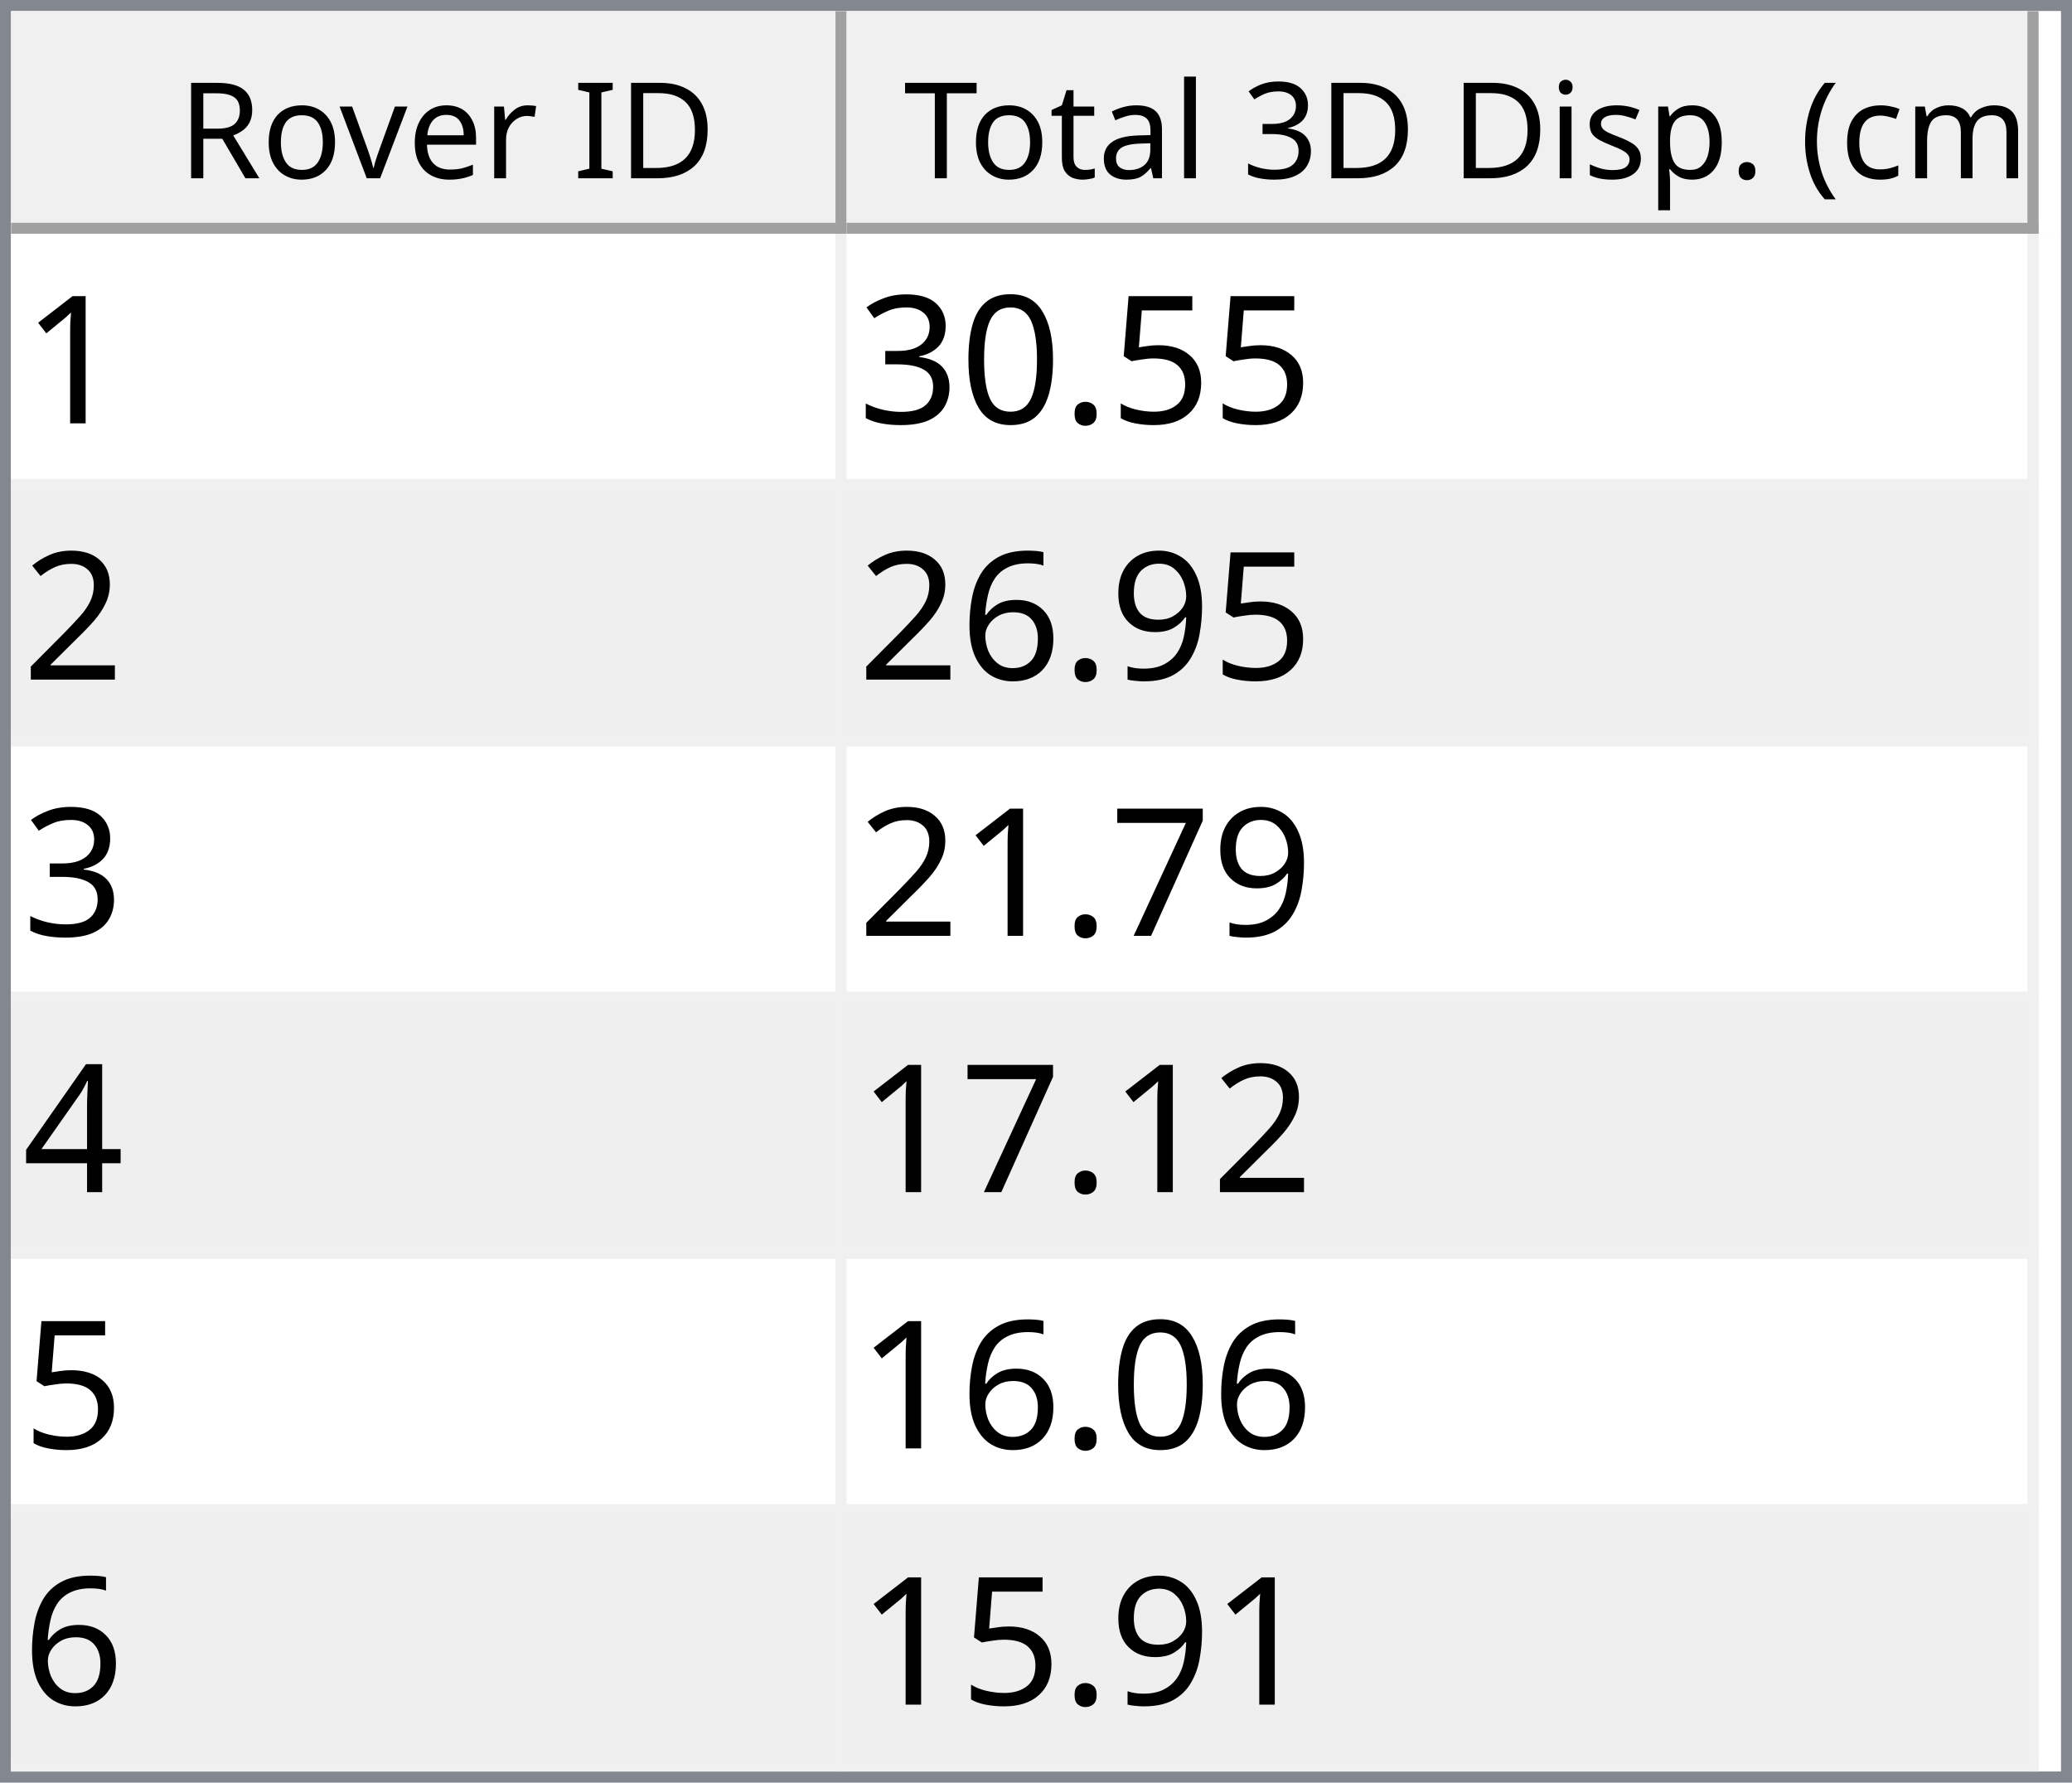
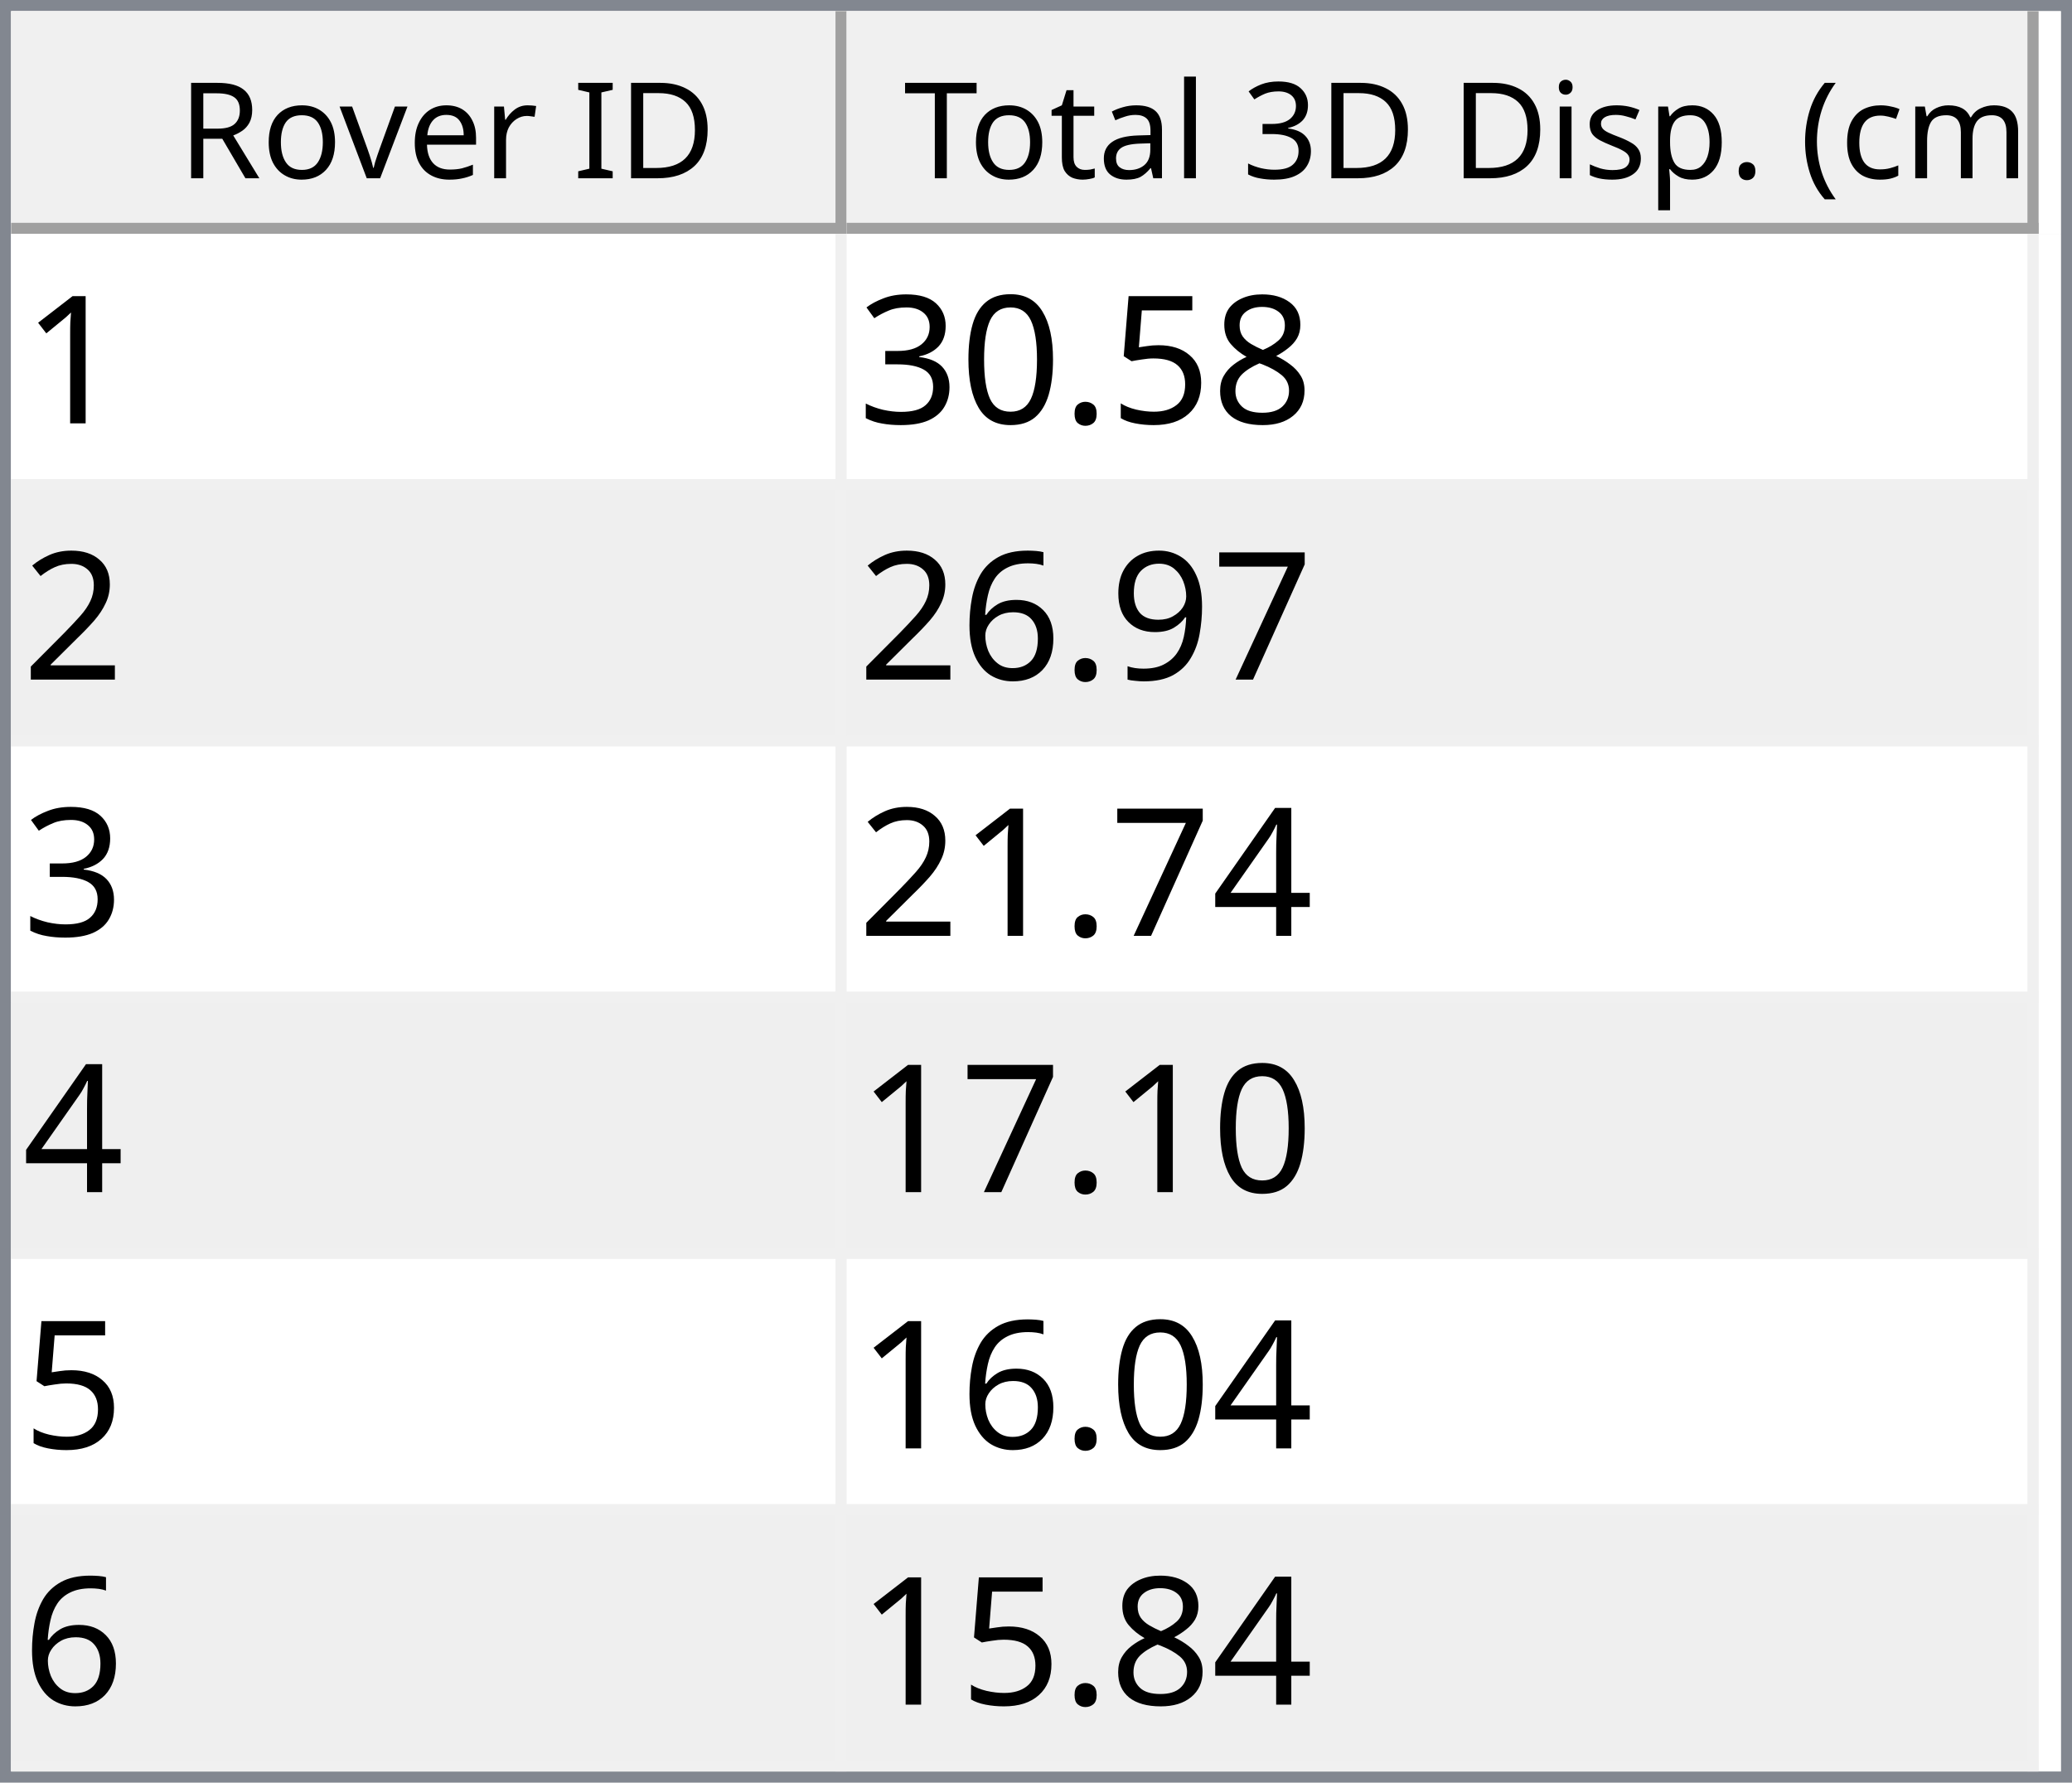
<svg xmlns="http://www.w3.org/2000/svg" style="fill-opacity:1; color-rendering:auto; color-interpolation:auto; text-rendering:auto; stroke:black; stroke-linecap:square; stroke-miterlimit:10; shape-rendering:auto; stroke-opacity:1; fill:black; stroke-dasharray:none; font-weight:normal; stroke-width:1; font-family:'Dialog'; font-style:normal; stroke-linejoin:miter; font-size:12px; stroke-dashoffset:0; image-rendering:auto;" width="186" height="160">
  <defs id="genericDefs" />
  <g>
    <defs id="defs1">
      <clipPath clipPathUnits="userSpaceOnUse" id="clipPath1">
        <path d="M0 0 L186 0 L186 160 L0 160 L0 0 Z" />
      </clipPath>
      <clipPath clipPathUnits="userSpaceOnUse" id="clipPath2">
        <path d="M0 0 L0 160 L186 160 L186 0 Z" />
      </clipPath>
      <clipPath clipPathUnits="userSpaceOnUse" id="clipPath3">
        <path d="M0 0 L0 20 L184 20 L184 0 Z" />
      </clipPath>
      <clipPath clipPathUnits="userSpaceOnUse" id="clipPath4">
        <path d="M0 0 L0 20 L75 20 L75 0 Z" />
      </clipPath>
      <clipPath clipPathUnits="userSpaceOnUse" id="clipPath5">
        <path d="M1 1 L1 19 L74 19 L74 1 Z" />
      </clipPath>
      <clipPath clipPathUnits="userSpaceOnUse" id="clipPath6">
        <path d="M0 0 L0 18 L73 18 L73 0 Z" />
      </clipPath>
      <clipPath clipPathUnits="userSpaceOnUse" id="clipPath7">
        <path d="M-0.5 -0.5 L-0.5 19.5 L74.5 19.5 L74.5 -0.5 Z" />
      </clipPath>
      <clipPath clipPathUnits="userSpaceOnUse" id="clipPath8">
        <path d="M0 0 L0 20 L107 20 L107 0 Z" />
      </clipPath>
      <clipPath clipPathUnits="userSpaceOnUse" id="clipPath9">
        <path d="M1 1 L1 19 L106 19 L106 1 Z" />
      </clipPath>
      <clipPath clipPathUnits="userSpaceOnUse" id="clipPath10">
        <path d="M0 0 L0 18 L105 18 L105 0 Z" />
      </clipPath>
      <clipPath clipPathUnits="userSpaceOnUse" id="clipPath11">
        <path d="M-0.5 -0.5 L-0.5 19.5 L106.5 19.5 L106.5 -0.5 Z" />
      </clipPath>
      <clipPath clipPathUnits="userSpaceOnUse" id="clipPath12">
        <path d="M0 0 L0 138 L184 138 L184 0 Z" />
      </clipPath>
      <clipPath clipPathUnits="userSpaceOnUse" id="clipPath13">
        <path d="M0 0 L0 138 L182 138 L182 0 Z" />
      </clipPath>
      <clipPath clipPathUnits="userSpaceOnUse" id="clipPath14">
        <path d="M-0.5 -0.5 L-0.5 137.5 L181.5 137.5 L181.5 -0.5 Z" />
      </clipPath>
      <clipPath clipPathUnits="userSpaceOnUse" id="clipPath15">
        <path d="M0 0 L0 22 L74 22 L74 0 Z" />
      </clipPath>
      <clipPath clipPathUnits="userSpaceOnUse" id="clipPath16">
        <path d="M0 0 L0 22 L106 22 L106 0 Z" />
      </clipPath>
      <font horiz-adv-x="64.551" id="font1">
        <font-face ascent="107.91" descent="25.098" units-per-em="100" style="font-style:normal; font-family:Segoe UI; font-weight:normal;" />
        <missing-glyph horiz-adv-x="64.551" d="M8.109 0 L8.109 68.266 L56.453 68.266 L56.453 0 L8.109 0 ZM15.328 7.234 L49.219 7.234 L49.219 61.031 L15.328 61.031 L15.328 7.234 Z" />
        <glyph unicode="D" horiz-adv-x="70.117" d="M9.188 0 L9.188 70.016 L28.516 70.016 Q65.531 70.016 65.531 35.891 Q65.531 19.672 55.25 9.836 Q44.969 0 27.734 0 L9.188 0 ZM17.391 62.594 L17.391 7.422 L27.828 7.422 Q41.609 7.422 49.273 14.797 Q56.938 22.172 56.938 35.688 Q56.938 62.594 28.328 62.594 L17.391 62.594 Z" />
        <glyph unicode="I" horiz-adv-x="26.611" d="M17.391 0 L9.188 0 L9.188 70.016 L17.391 70.016 L17.391 0 Z" />
        <glyph unicode=" " horiz-adv-x="27.393" d="" />
        <glyph unicode="r" horiz-adv-x="34.766" d="M34.188 41.891 Q32.078 43.5 28.125 43.5 Q23 43.5 19.555 38.672 Q16.109 33.844 16.109 25.484 L16.109 0 L8.109 0 L8.109 50 L16.109 50 L16.109 39.703 L16.312 39.703 Q18.016 44.969 21.531 47.922 Q25.047 50.875 29.391 50.875 Q32.516 50.875 34.188 50.203 L34.188 41.891 Z" />
        <glyph unicode="e" horiz-adv-x="52.295" d="M48.297 23 L12.984 23 Q13.188 14.656 17.484 10.109 Q21.781 5.562 29.297 5.562 Q37.75 5.562 44.828 11.141 L44.828 3.609 Q38.234 -1.172 27.391 -1.172 Q16.797 -1.172 10.742 5.641 Q4.688 12.453 4.688 24.812 Q4.688 36.469 11.305 43.82 Q17.922 51.172 27.734 51.172 Q37.547 51.172 42.922 44.828 Q48.297 38.484 48.297 27.203 L48.297 23 ZM40.094 29.781 Q40.047 36.719 36.75 40.578 Q33.453 44.438 27.594 44.438 Q21.922 44.438 17.969 40.383 Q14.016 36.328 13.094 29.781 L40.094 29.781 Z" />
        <glyph unicode="v" horiz-adv-x="47.9" d="M47.406 50 L27.484 0 L19.625 0 L0.688 50 L9.469 50 L22.172 13.672 Q23.578 9.672 23.922 6.688 L24.125 6.688 Q24.609 10.453 25.688 13.484 L38.969 50 L47.406 50 Z" />
        <glyph unicode="o" horiz-adv-x="58.594" d="M29 -1.172 Q17.922 -1.172 11.305 5.836 Q4.688 12.844 4.688 24.422 Q4.688 37.016 11.57 44.094 Q18.453 51.172 30.172 51.172 Q41.359 51.172 47.633 44.289 Q53.906 37.406 53.906 25.203 Q53.906 13.234 47.141 6.031 Q40.375 -1.172 29 -1.172 ZM29.594 44.438 Q21.875 44.438 17.383 39.188 Q12.891 33.938 12.891 24.703 Q12.891 15.828 17.43 10.695 Q21.969 5.562 29.594 5.562 Q37.359 5.562 41.531 10.594 Q45.703 15.625 45.703 24.906 Q45.703 34.281 41.531 39.359 Q37.359 44.438 29.594 44.438 Z" />
        <glyph unicode="R" horiz-adv-x="59.814" d="M59.375 0 L49.609 0 L37.891 19.625 Q36.281 22.359 34.766 24.289 Q33.25 26.219 31.664 27.438 Q30.078 28.656 28.25 29.219 Q26.422 29.781 24.125 29.781 L17.391 29.781 L17.391 0 L9.188 0 L9.188 70.016 L30.078 70.016 Q34.672 70.016 38.555 68.867 Q42.438 67.719 45.289 65.375 Q48.141 63.031 49.758 59.547 Q51.375 56.062 51.375 51.375 Q51.375 47.703 50.273 44.656 Q49.172 41.609 47.148 39.211 Q45.125 36.812 42.266 35.133 Q39.406 33.453 35.844 32.516 L35.844 32.328 Q37.594 31.547 38.891 30.547 Q40.188 29.547 41.359 28.18 Q42.531 26.812 43.68 25.078 Q44.828 23.344 46.234 21.047 L59.375 0 ZM17.391 62.594 L17.391 37.203 L28.516 37.203 Q31.594 37.203 34.203 38.133 Q36.812 39.062 38.719 40.797 Q40.625 42.531 41.703 45.047 Q42.781 47.562 42.781 50.688 Q42.781 56.297 39.141 59.445 Q35.5 62.594 28.609 62.594 L17.391 62.594 Z" />
        <glyph unicode=")" horiz-adv-x="30.176" d="M8.297 -15.922 L1.172 -15.922 Q16.406 2.344 16.406 26.812 Q16.406 51.469 1.078 70.016 L8.297 70.016 Q23.531 52.156 23.531 26.703 Q23.531 1.375 8.297 -15.922 Z" />
        <glyph unicode="m" horiz-adv-x="86.133" d="M79.109 0 L71.094 0 L71.094 28.719 Q71.094 37.016 68.531 40.727 Q65.969 44.438 59.906 44.438 Q54.781 44.438 51.195 39.75 Q47.609 35.062 47.609 28.516 L47.609 0 L39.594 0 L39.594 29.688 Q39.594 44.438 28.219 44.438 Q22.953 44.438 19.531 40.016 Q16.109 35.594 16.109 28.516 L16.109 0 L8.109 0 L8.109 50 L16.109 50 L16.109 42.094 L16.312 42.094 Q21.625 51.172 31.844 51.172 Q36.969 51.172 40.773 48.312 Q44.578 45.453 46 40.828 Q51.562 51.172 62.594 51.172 Q79.109 51.172 79.109 30.812 L79.109 0 Z" />
        <glyph unicode="c" horiz-adv-x="46.191" d="M42.188 2.297 Q36.422 -1.172 28.516 -1.172 Q17.828 -1.172 11.258 5.789 Q4.688 12.75 4.688 23.828 Q4.688 36.188 11.766 43.68 Q18.844 51.172 30.672 51.172 Q37.25 51.172 42.281 48.734 L42.281 40.531 Q36.719 44.438 30.375 44.438 Q22.703 44.438 17.797 38.945 Q12.891 33.453 12.891 24.516 Q12.891 15.719 17.508 10.641 Q22.125 5.562 29.891 5.562 Q36.422 5.562 42.188 9.906 L42.188 2.297 Z" />
        <glyph unicode="(" horiz-adv-x="30.176" d="M29.109 -15.922 L21.969 -15.922 Q6.844 1.375 6.844 26.703 Q6.844 52.156 21.969 70.016 L29.203 70.016 Q13.875 51.469 13.875 26.812 Q13.875 2.344 29.109 -15.922 Z" />
        <glyph unicode="." horiz-adv-x="21.68" d="M10.891 -1.078 Q8.641 -1.078 7.055 0.539 Q5.469 2.156 5.469 4.391 Q5.469 6.641 7.055 8.273 Q8.641 9.906 10.891 9.906 Q13.188 9.906 14.797 8.273 Q16.406 6.641 16.406 4.391 Q16.406 2.156 14.797 0.539 Q13.188 -1.078 10.891 -1.078 Z" />
        <glyph unicode="p" horiz-adv-x="58.789" d="M16.312 7.234 L16.109 7.234 L16.109 -23 L8.109 -23 L8.109 50 L16.109 50 L16.109 41.219 L16.312 41.219 Q22.219 51.172 33.594 51.172 Q43.266 51.172 48.688 44.461 Q54.109 37.75 54.109 26.469 Q54.109 13.922 48 6.375 Q41.891 -1.172 31.297 -1.172 Q21.578 -1.172 16.312 7.234 ZM16.109 27.391 L16.109 20.406 Q16.109 14.203 20.141 9.883 Q24.172 5.562 30.375 5.562 Q37.641 5.562 41.773 11.133 Q45.906 16.703 45.906 26.609 Q45.906 34.969 42.047 39.703 Q38.188 44.438 31.594 44.438 Q24.609 44.438 20.359 39.578 Q16.109 34.719 16.109 27.391 Z" />
        <glyph unicode="s" horiz-adv-x="42.432" d="M5.078 1.812 L5.078 10.406 Q11.625 5.562 19.484 5.562 Q30.031 5.562 30.031 12.594 Q30.031 14.594 29.125 15.992 Q28.219 17.391 26.68 18.461 Q25.141 19.531 23.07 20.383 Q21 21.234 18.609 22.172 Q15.281 23.484 12.766 24.828 Q10.25 26.172 8.57 27.859 Q6.891 29.547 6.031 31.695 Q5.172 33.844 5.172 36.719 Q5.172 40.234 6.789 42.945 Q8.406 45.656 11.086 47.484 Q13.766 49.312 17.211 50.242 Q20.656 51.172 24.312 51.172 Q30.812 51.172 35.938 48.922 L35.938 40.828 Q30.422 44.438 23.25 44.438 Q21 44.438 19.195 43.922 Q17.391 43.406 16.094 42.477 Q14.797 41.547 14.086 40.258 Q13.375 38.969 13.375 37.406 Q13.375 35.453 14.086 34.133 Q14.797 32.812 16.164 31.789 Q17.531 30.766 19.484 29.938 Q21.438 29.109 23.922 28.125 Q27.25 26.859 29.883 25.516 Q32.516 24.172 34.375 22.484 Q36.234 20.797 37.234 18.602 Q38.234 16.406 38.234 13.375 Q38.234 9.672 36.602 6.938 Q34.969 4.203 32.234 2.398 Q29.5 0.594 25.93 -0.289 Q22.359 -1.172 18.453 -1.172 Q10.75 -1.172 5.078 1.812 Z" />
        <glyph unicode="i" horiz-adv-x="24.219" d="M12.203 62.703 Q10.062 62.703 8.547 64.164 Q7.031 65.625 7.031 67.875 Q7.031 70.125 8.547 71.609 Q10.062 73.094 12.203 73.094 Q14.406 73.094 15.945 71.609 Q17.484 70.125 17.484 67.875 Q17.484 65.719 15.945 64.211 Q14.406 62.703 12.203 62.703 ZM16.109 0 L8.109 0 L8.109 50 L16.109 50 L16.109 0 Z" />
        <glyph unicode="3" horiz-adv-x="53.906" d="M46.531 19.828 Q46.531 15.094 44.75 11.211 Q42.969 7.328 39.719 4.57 Q36.469 1.812 31.93 0.297 Q27.391 -1.219 21.922 -1.219 Q11.922 -1.219 6 2.594 L6 11.188 Q13.094 5.609 22.219 5.609 Q25.875 5.609 28.828 6.539 Q31.781 7.469 33.906 9.227 Q36.031 10.984 37.18 13.477 Q38.328 15.969 38.328 19.094 Q38.328 32.812 18.797 32.812 L12.984 32.812 L12.984 39.594 L18.5 39.594 Q35.797 39.594 35.797 52.484 Q35.797 64.406 22.609 64.406 Q15.188 64.406 8.688 59.422 L8.688 67.188 Q15.375 71.188 24.609 71.188 Q29 71.188 32.57 69.969 Q36.141 68.75 38.68 66.555 Q41.219 64.359 42.609 61.281 Q44 58.203 44 54.5 Q44 40.672 30.031 36.719 L30.031 36.531 Q33.594 36.141 36.625 34.797 Q39.656 33.453 41.852 31.305 Q44.047 29.156 45.289 26.25 Q46.531 23.344 46.531 19.828 Z" />
        <glyph unicode="l" horiz-adv-x="24.219" d="M16.109 0 L8.109 0 L8.109 74.031 L16.109 74.031 L16.109 0 Z" />
        <glyph unicode="a" horiz-adv-x="50.879" d="M43.891 0 L35.891 0 L35.891 7.812 L35.688 7.812 Q30.469 -1.172 20.312 -1.172 Q12.844 -1.172 8.617 2.781 Q4.391 6.734 4.391 13.281 Q4.391 27.297 20.906 29.594 L35.891 31.688 Q35.891 44.438 25.594 44.438 Q16.547 44.438 9.281 38.281 L9.281 46.484 Q16.656 51.172 26.266 51.172 Q43.891 51.172 43.891 32.516 L43.891 0 ZM35.891 25.297 L23.828 23.641 Q18.266 22.859 15.43 20.875 Q12.594 18.891 12.594 13.875 Q12.594 10.203 15.211 7.883 Q17.828 5.562 22.172 5.562 Q28.125 5.562 32.008 9.742 Q35.891 13.922 35.891 20.312 L35.891 25.297 Z" />
        <glyph unicode="t" horiz-adv-x="33.887" d="M31.297 0.484 Q28.469 -1.078 23.828 -1.078 Q10.688 -1.078 10.688 13.578 L10.688 43.172 L2.094 43.172 L2.094 50 L10.688 50 L10.688 62.203 L18.703 64.797 L18.703 50 L31.297 50 L31.297 43.172 L18.703 43.172 L18.703 14.984 Q18.703 9.969 20.414 7.82 Q22.125 5.672 26.078 5.672 Q29.109 5.672 31.297 7.328 L31.297 0.484 Z" />
        <glyph unicode="T" horiz-adv-x="52.393" d="M50.594 62.594 L30.375 62.594 L30.375 0 L22.172 0 L22.172 62.594 L2 62.594 L2 70.016 L50.594 70.016 L50.594 62.594 Z" />
      </font>
      <font horiz-adv-x="75.0" id="font2">
        <font-face ascent="100.537" descent="21.973" units-per-em="100" style="font-style:normal; font-family:sans-serif; font-weight:normal;" />
        <missing-glyph horiz-adv-x="75.0" d="M12.5 0 L12.5 62.5 L62.5 62.5 L62.5 0 L12.5 0 ZM14.062 1.562 L60.938 1.562 L60.938 60.938 L14.062 60.938 L14.062 1.562 Z" />
        <glyph unicode="1" horiz-adv-x="55.615" d="M37.25 0 L28.469 0 L28.469 56 Q25.297 52.984 20.141 49.953 Q14.984 46.922 10.891 45.406 L10.891 53.906 Q18.266 57.375 23.781 62.305 Q29.297 67.234 31.594 71.875 L37.25 71.875 L37.25 0 Z" />
+         <glyph unicode="8" horiz-adv-x="55.615" d="M17.672 38.812 Q12.203 40.828 9.57 44.539 Q6.938 48.25 6.938 53.422 Q6.938 61.234 12.555 66.555 Q18.172 71.875 27.484 71.875 Q36.859 71.875 42.578 66.43 Q48.297 60.984 48.297 53.172 Q48.297 48.188 45.68 44.508 Q43.062 40.828 37.75 38.812 Q44.344 36.672 47.781 31.883 Q51.219 27.094 51.219 20.453 Q51.219 11.281 44.727 5.031 Q38.234 -1.219 27.641 -1.219 Q17.047 -1.219 10.547 5.055 Q4.047 11.328 4.047 20.703 Q4.047 27.688 7.594 32.398 Q11.141 37.109 17.672 38.812 ZM15.922 53.719 Q15.922 48.641 19.195 45.414 Q22.469 42.188 27.688 42.188 Q32.766 42.188 36.016 45.383 Q39.266 48.578 39.266 53.219 Q39.266 58.062 35.914 61.359 Q32.562 64.656 27.594 64.656 Q22.562 64.656 19.242 61.43 Q15.922 58.203 15.922 53.719 ZM13.094 20.656 Q13.094 16.891 14.875 13.375 Q16.656 9.859 20.172 7.93 Q23.688 6 27.734 6 Q34.031 6 38.133 10.055 Q42.234 14.109 42.234 20.359 Q42.234 26.703 38.016 30.859 Q33.797 35.016 27.438 35.016 Q21.234 35.016 17.164 30.914 Q13.094 26.812 13.094 20.656 Z" />
        <glyph unicode="5" horiz-adv-x="55.615" d="M4.156 18.75 L13.375 19.531 Q14.406 12.797 18.141 9.398 Q21.875 6 27.156 6 Q33.5 6 37.891 10.789 Q42.281 15.578 42.281 23.484 Q42.281 31 38.062 35.352 Q33.844 39.703 27 39.703 Q22.75 39.703 19.336 37.773 Q15.922 35.844 13.969 32.766 L5.719 33.844 L12.641 70.609 L48.25 70.609 L48.25 62.203 L19.672 62.203 L15.828 42.969 Q22.266 47.469 29.344 47.469 Q38.719 47.469 45.164 40.969 Q51.609 34.469 51.609 24.266 Q51.609 14.547 45.953 7.469 Q39.062 -1.219 27.156 -1.219 Q17.391 -1.219 11.211 4.25 Q5.031 9.719 4.156 18.75 Z" />
        <glyph unicode="." horiz-adv-x="27.783" d="M9.078 0 L9.078 10.016 L19.094 10.016 L19.094 0 L9.078 0 Z" />
        <glyph unicode="0" horiz-adv-x="55.615" d="M4.156 35.297 Q4.156 48 6.766 55.742 Q9.375 63.484 14.523 67.68 Q19.672 71.875 27.484 71.875 Q33.25 71.875 37.594 69.555 Q41.938 67.234 44.773 62.867 Q47.609 58.5 49.219 52.227 Q50.828 45.953 50.828 35.297 Q50.828 22.703 48.242 14.969 Q45.656 7.234 40.508 3.008 Q35.359 -1.219 27.484 -1.219 Q17.141 -1.219 11.234 6.203 Q4.156 15.141 4.156 35.297 ZM13.188 35.297 Q13.188 17.672 17.312 11.836 Q21.438 6 27.484 6 Q33.547 6 37.672 11.859 Q41.797 17.719 41.797 35.297 Q41.797 52.984 37.672 58.789 Q33.547 64.594 27.391 64.594 Q21.344 64.594 17.719 59.469 Q13.188 52.938 13.188 35.297 Z" />
        <glyph unicode="3" horiz-adv-x="55.615" d="M4.203 18.891 L12.984 20.062 Q14.5 12.594 18.141 9.297 Q21.781 6 27 6 Q33.203 6 37.477 10.297 Q41.75 14.594 41.75 20.953 Q41.75 27 37.797 30.93 Q33.844 34.859 27.734 34.859 Q25.25 34.859 21.531 33.891 L22.516 41.609 Q23.391 41.5 23.922 41.5 Q29.547 41.5 34.039 44.43 Q38.531 47.359 38.531 53.469 Q38.531 58.297 35.258 61.477 Q31.984 64.656 26.812 64.656 Q21.688 64.656 18.266 61.43 Q14.844 58.203 13.875 51.766 L5.078 53.328 Q6.688 62.156 12.398 67.016 Q18.109 71.875 26.609 71.875 Q32.469 71.875 37.398 69.359 Q42.328 66.844 44.945 62.5 Q47.562 58.156 47.562 53.266 Q47.562 48.641 45.07 44.828 Q42.578 41.016 37.703 38.766 Q44.047 37.312 47.562 32.695 Q51.078 28.078 51.078 21.141 Q51.078 11.766 44.242 5.25 Q37.406 -1.266 26.953 -1.266 Q17.531 -1.266 11.305 4.352 Q5.078 9.969 4.203 18.891 Z" />
        <glyph unicode="2" horiz-adv-x="55.615" d="M50.344 8.453 L50.344 0 L3.031 0 Q2.938 3.172 4.047 6.109 Q5.859 10.938 9.836 15.625 Q13.812 20.312 21.344 26.469 Q33.016 36.031 37.117 41.625 Q41.219 47.219 41.219 52.203 Q41.219 57.422 37.477 61.008 Q33.734 64.594 27.734 64.594 Q21.391 64.594 17.578 60.789 Q13.766 56.984 13.719 50.25 L4.688 51.172 Q5.609 61.281 11.664 66.578 Q17.719 71.875 27.938 71.875 Q38.234 71.875 44.242 66.164 Q50.25 60.453 50.25 52 Q50.25 47.703 48.492 43.555 Q46.734 39.406 42.656 34.812 Q38.578 30.219 29.109 22.219 Q21.188 15.578 18.945 13.211 Q16.703 10.844 15.234 8.453 L50.344 8.453 Z" />
+         <glyph unicode="7" horiz-adv-x="55.615" d="M4.734 62.203 L4.734 70.656 L51.078 70.656 L51.078 63.812 Q44.234 56.547 37.523 44.484 Q30.812 32.422 27.156 19.672 Q24.516 10.688 23.781 0 L14.75 0 Q14.891 8.453 18.062 20.414 Q21.234 32.375 27.172 43.484 Q33.109 54.594 39.797 62.203 L4.734 62.203 Z" />
        <glyph unicode="9" horiz-adv-x="55.615" d="M5.469 16.547 L13.922 17.328 Q14.984 11.375 18.016 8.688 Q21.047 6 25.781 6 Q29.828 6 32.883 7.859 Q35.938 9.719 37.891 12.82 Q39.844 15.922 41.164 21.195 Q42.484 26.469 42.484 31.938 Q42.484 32.516 42.438 33.688 Q39.797 29.5 35.234 26.883 Q30.672 24.266 25.344 24.266 Q16.453 24.266 10.305 30.711 Q4.156 37.156 4.156 47.703 Q4.156 58.594 10.578 65.234 Q17 71.875 26.656 71.875 Q33.641 71.875 39.43 68.117 Q45.219 64.359 48.219 57.398 Q51.219 50.438 51.219 37.25 Q51.219 23.531 48.242 15.406 Q45.266 7.281 39.383 3.031 Q33.5 -1.219 25.594 -1.219 Q17.188 -1.219 11.867 3.445 Q6.547 8.109 5.469 16.547 ZM41.453 48.141 Q41.453 55.719 37.43 60.156 Q33.406 64.594 27.734 64.594 Q21.875 64.594 17.531 59.812 Q13.188 55.031 13.188 47.406 Q13.188 40.578 17.312 36.305 Q21.438 32.031 27.484 32.031 Q33.594 32.031 37.523 36.305 Q41.453 40.578 41.453 48.141 Z" />
        <glyph unicode="6" horiz-adv-x="55.615" d="M49.75 54.047 L41.016 53.375 Q39.844 58.547 37.703 60.891 Q34.125 64.656 28.906 64.656 Q24.703 64.656 21.531 62.312 Q17.391 59.281 14.992 53.469 Q12.594 47.656 12.5 36.922 Q15.672 41.75 20.266 44.094 Q24.859 46.438 29.891 46.438 Q38.672 46.438 44.852 39.969 Q51.031 33.5 51.031 23.25 Q51.031 16.5 48.125 10.719 Q45.219 4.938 40.141 1.859 Q35.062 -1.219 28.609 -1.219 Q17.625 -1.219 10.695 6.859 Q3.766 14.938 3.766 33.5 Q3.766 54.25 11.422 63.672 Q18.109 71.875 29.438 71.875 Q37.891 71.875 43.289 67.141 Q48.688 62.406 49.75 54.047 ZM13.875 23.188 Q13.875 18.656 15.797 14.508 Q17.719 10.359 21.188 8.18 Q24.656 6 28.469 6 Q34.031 6 38.039 10.492 Q42.047 14.984 42.047 22.703 Q42.047 30.125 38.086 34.398 Q34.125 38.672 28.125 38.672 Q22.172 38.672 18.023 34.398 Q13.875 30.125 13.875 23.188 Z" />
-         <glyph unicode="7" horiz-adv-x="55.615" d="M4.734 62.203 L4.734 70.656 L51.078 70.656 L51.078 63.812 Q44.234 56.547 37.523 44.484 Q30.812 32.422 27.156 19.672 Q24.516 10.688 23.781 0 L14.75 0 Q14.891 8.453 18.062 20.414 Q21.234 32.375 27.172 43.484 Q33.109 54.594 39.797 62.203 L4.734 62.203 Z" />
        <glyph unicode="4" horiz-adv-x="55.615" d="M32.328 0 L32.328 17.141 L1.266 17.141 L1.266 25.203 L33.938 71.578 L41.109 71.578 L41.109 25.203 L50.781 25.203 L50.781 17.141 L41.109 17.141 L41.109 0 L32.328 0 ZM32.328 25.203 L32.328 57.469 L9.906 25.203 L32.328 25.203 Z" />
      </font>
    </defs>
    <g style="fill:white; stroke:white;">
      <rect x="0" y="0" width="186" style="clip-path:url(#clipPath1); stroke:none;" height="160" />
    </g>
    <g style="fill:white; text-rendering:optimizeSpeed; color-rendering:optimizeSpeed; image-rendering:optimizeSpeed; shape-rendering:crispEdges; stroke:white; color-interpolation:sRGB;">
      <rect x="0" width="186" height="160" y="0" style="stroke:none;" />
      <path style="stroke:none;" d="M0 160 L186 160 L186 0 L0 0 Z" />
    </g>
    <g style="fill:rgb(240,240,240); font-family:'Segoe UI'; stroke:rgb(240,240,240);">
      <rect x="0" y="0" width="186" style="clip-path:url(#clipPath2); stroke:none;" height="160" />
    </g>
    <g style="fill:rgb(130,135,144); font-family:'Segoe UI'; stroke:rgb(130,135,144);">
      <path d="M0 0 L186 0 L186 160 L0 160 L0 0 ZM1 1 L185 1 L185 159 L1 159 L1 1 Z" style="fill-rule:evenodd; clip-path:url(#clipPath2); stroke:none;" />
    </g>
    <g style="fill:white; font-family:'Segoe UI'; stroke:white;" transform="translate(1,1)">
      <rect x="0" y="0" width="184" style="clip-path:url(#clipPath3); stroke:none;" height="20" />
    </g>
    <g style="fill:rgb(240,240,240); font-family:'Segoe UI'; stroke:rgb(240,240,240);" transform="translate(1,1)">
      <rect x="0" y="0" width="75" style="clip-path:url(#clipPath4); stroke:none;" height="20" />
    </g>
    <g style="font-family:'Segoe UI';" transform="translate(2,2)">
      <text x="14" xml:space="preserve" y="14" style="clip-path:url(#clipPath6); stroke:none;">Rover ID</text>
    </g>
    <g style="fill:rgb(160,160,160); font-family:'Segoe UI'; stroke:rgb(160,160,160); stroke-linejoin:bevel;" transform="translate(1.5,1.5)">
      <line x1="74" x2="74" y1="0" style="fill:none; clip-path:url(#clipPath7);" y2="19" />
    </g>
    <g style="fill:rgb(160,160,160); font-family:'Segoe UI'; stroke:rgb(160,160,160); stroke-linejoin:bevel;" transform="matrix(1,0,0,1,1,1) translate(0.5,0.5)">
      <line x1="0" x2="74" y1="19" style="fill:none; clip-path:url(#clipPath7);" y2="19" />
    </g>
    <g style="fill:rgb(240,240,240); font-family:'Segoe UI'; stroke:rgb(240,240,240);" transform="translate(76,1)">
      <rect x="0" y="0" width="107" style="clip-path:url(#clipPath8); stroke:none;" height="20" />
    </g>
    <g style="font-family:'Segoe UI';" transform="translate(77,2)">
      <text x="1" xml:space="preserve" y="14" style="clip-path:url(#clipPath10); stroke:none;"> Total 3D Disp. (cm)</text>
    </g>
    <g style="fill:rgb(160,160,160); font-family:'Segoe UI'; stroke:rgb(160,160,160); stroke-linejoin:bevel;" transform="translate(76.5,1.5)">
      <line x1="106" x2="106" y1="0" style="fill:none; clip-path:url(#clipPath11);" y2="19" />
    </g>
    <g style="fill:rgb(160,160,160); font-family:'Segoe UI'; stroke:rgb(160,160,160); stroke-linejoin:bevel;" transform="matrix(1,0,0,1,76,1) translate(0.5,0.5)">
      <line x1="0" x2="106" y1="19" style="fill:none; clip-path:url(#clipPath11);" y2="19" />
    </g>
    <g style="fill:white; font-family:'Segoe UI'; stroke:white;" transform="translate(1,21)">
      <rect x="0" y="0" width="184" style="clip-path:url(#clipPath12); stroke:none;" height="138" />
    </g>
    <g style="fill:rgb(240,240,240); font-size:16px; font-family:sans-serif; stroke:rgb(240,240,240);" transform="translate(1,21)">
      <rect x="0" y="0" width="182" style="clip-path:url(#clipPath13); stroke:none;" height="138" />
      <line transform="translate(0.5,0.5)" x1="0" x2="181" y1="22" style="clip-path:url(#clipPath14); fill:none; stroke-linejoin:bevel;" y2="22" />
    </g>
    <g transform="matrix(1,0,0,1,1,21) translate(0.5,0.5)" style="fill:rgb(240,240,240); font-size:16px; font-family:sans-serif; stroke:rgb(240,240,240); stroke-linejoin:bevel;">
      <line x1="0" x2="181" y1="45" style="fill:none; clip-path:url(#clipPath14);" y2="45" />
    </g>
    <g transform="matrix(1,0,0,1,1,21) translate(0.5,0.5)" style="fill:rgb(240,240,240); font-size:16px; font-family:sans-serif; stroke:rgb(240,240,240); stroke-linejoin:bevel;">
      <line x1="0" x2="181" y1="68" style="fill:none; clip-path:url(#clipPath14);" y2="68" />
    </g>
    <g transform="matrix(1,0,0,1,1,21) translate(0.5,0.5)" style="fill:rgb(240,240,240); font-size:16px; font-family:sans-serif; stroke:rgb(240,240,240); stroke-linejoin:bevel;">
      <line x1="0" x2="181" y1="91" style="fill:none; clip-path:url(#clipPath14);" y2="91" />
    </g>
    <g transform="matrix(1,0,0,1,1,21) translate(0.5,0.5)" style="fill:rgb(240,240,240); font-size:16px; font-family:sans-serif; stroke:rgb(240,240,240); stroke-linejoin:bevel;">
      <line x1="0" x2="181" y1="114" style="fill:none; clip-path:url(#clipPath14);" y2="114" />
    </g>
    <g transform="matrix(1,0,0,1,1,21) translate(0.5,0.5)" style="fill:rgb(240,240,240); font-size:16px; font-family:sans-serif; stroke:rgb(240,240,240); stroke-linejoin:bevel;">
      <line x1="0" x2="181" y1="137" style="fill:none; clip-path:url(#clipPath14);" y2="137" />
    </g>
    <g transform="matrix(1,0,0,1,1,21) translate(0.5,0.5)" style="fill:rgb(240,240,240); font-size:16px; font-family:sans-serif; stroke:rgb(240,240,240); stroke-linejoin:bevel;">
      <line x1="74" x2="74" y1="0" style="fill:none; clip-path:url(#clipPath14);" y2="137" />
    </g>
    <g transform="matrix(1,0,0,1,1,21) translate(0.5,0.5)" style="fill:rgb(240,240,240); font-size:16px; font-family:sans-serif; stroke:rgb(240,240,240); stroke-linejoin:bevel;">
      <line x1="181" x2="181" y1="0" style="fill:none; clip-path:url(#clipPath14);" y2="137" />
    </g>
    <g style="fill:white; font-size:16px; font-family:sans-serif; stroke:white;" transform="matrix(1,0,0,1,1,21)">
      <rect x="0" y="0" width="74" style="clip-path:url(#clipPath15); stroke:none;" height="22" />
      <text x="1" y="17" style="fill:black; clip-path:url(#clipPath15); stroke:none;" xml:space="preserve">1</text>
    </g>
    <g style="fill:white; font-size:16px; font-family:sans-serif; stroke:white;" transform="matrix(1,0,0,1,1,21) translate(75,0)">
      <rect x="0" y="0" width="106" style="clip-path:url(#clipPath16); stroke:none;" height="22" />
-       <text x="1" y="17" style="fill:black; clip-path:url(#clipPath16); stroke:none;" xml:space="preserve">30.55</text>
+       <text x="1" y="17" style="fill:black; clip-path:url(#clipPath16); stroke:none;" xml:space="preserve">30.58</text>
    </g>
    <g style="fill:rgb(239,239,239); font-size:16px; font-family:sans-serif; stroke:rgb(239,239,239);" transform="matrix(1,0,0,1,1,21) translate(0,23)">
      <rect x="0" y="0" width="74" style="clip-path:url(#clipPath15); stroke:none;" height="22" />
      <text x="1" y="17" style="fill:black; clip-path:url(#clipPath15); stroke:none;" xml:space="preserve">2</text>
    </g>
    <g style="fill:rgb(239,239,239); font-size:16px; font-family:sans-serif; stroke:rgb(239,239,239);" transform="matrix(1,0,0,1,1,21) translate(75,23)">
      <rect x="0" y="0" width="106" style="clip-path:url(#clipPath16); stroke:none;" height="22" />
-       <text x="1" y="17" style="fill:black; clip-path:url(#clipPath16); stroke:none;" xml:space="preserve">26.95</text>
+       <text x="1" y="17" style="fill:black; clip-path:url(#clipPath16); stroke:none;" xml:space="preserve">26.97</text>
    </g>
    <g style="fill:white; font-size:16px; font-family:sans-serif; stroke:white;" transform="matrix(1,0,0,1,1,21) translate(0,46)">
      <rect x="0" y="0" width="74" style="clip-path:url(#clipPath15); stroke:none;" height="22" />
      <text x="1" y="17" style="fill:black; clip-path:url(#clipPath15); stroke:none;" xml:space="preserve">3</text>
    </g>
    <g style="fill:white; font-size:16px; font-family:sans-serif; stroke:white;" transform="matrix(1,0,0,1,1,21) translate(75,46)">
      <rect x="0" y="0" width="106" style="clip-path:url(#clipPath16); stroke:none;" height="22" />
-       <text x="1" y="17" style="fill:black; clip-path:url(#clipPath16); stroke:none;" xml:space="preserve">21.79</text>
+       <text x="1" y="17" style="fill:black; clip-path:url(#clipPath16); stroke:none;" xml:space="preserve">21.74</text>
    </g>
    <g style="fill:rgb(239,239,239); font-size:16px; font-family:sans-serif; stroke:rgb(239,239,239);" transform="matrix(1,0,0,1,1,21) translate(0,69)">
      <rect x="0" y="0" width="74" style="clip-path:url(#clipPath15); stroke:none;" height="22" />
      <text x="1" y="17" style="fill:black; clip-path:url(#clipPath15); stroke:none;" xml:space="preserve">4</text>
    </g>
    <g style="fill:rgb(239,239,239); font-size:16px; font-family:sans-serif; stroke:rgb(239,239,239);" transform="matrix(1,0,0,1,1,21) translate(75,69)">
      <rect x="0" y="0" width="106" style="clip-path:url(#clipPath16); stroke:none;" height="22" />
-       <text x="1" y="17" style="fill:black; clip-path:url(#clipPath16); stroke:none;" xml:space="preserve">17.12</text>
+       <text x="1" y="17" style="fill:black; clip-path:url(#clipPath16); stroke:none;" xml:space="preserve">17.10</text>
    </g>
    <g style="fill:white; font-size:16px; font-family:sans-serif; stroke:white;" transform="matrix(1,0,0,1,1,21) translate(0,92)">
      <rect x="0" y="0" width="74" style="clip-path:url(#clipPath15); stroke:none;" height="22" />
      <text x="1" y="17" style="fill:black; clip-path:url(#clipPath15); stroke:none;" xml:space="preserve">5</text>
    </g>
    <g style="fill:white; font-size:16px; font-family:sans-serif; stroke:white;" transform="matrix(1,0,0,1,1,21) translate(75,92)">
      <rect x="0" y="0" width="106" style="clip-path:url(#clipPath16); stroke:none;" height="22" />
-       <text x="1" y="17" style="fill:black; clip-path:url(#clipPath16); stroke:none;" xml:space="preserve">16.06</text>
+       <text x="1" y="17" style="fill:black; clip-path:url(#clipPath16); stroke:none;" xml:space="preserve">16.04</text>
    </g>
    <g style="fill:rgb(239,239,239); font-size:16px; font-family:sans-serif; stroke:rgb(239,239,239);" transform="matrix(1,0,0,1,1,21) translate(0,115)">
      <rect x="0" y="0" width="74" style="clip-path:url(#clipPath15); stroke:none;" height="22" />
      <text x="1" y="17" style="fill:black; clip-path:url(#clipPath15); stroke:none;" xml:space="preserve">6</text>
    </g>
    <g style="fill:rgb(239,239,239); font-size:16px; font-family:sans-serif; stroke:rgb(239,239,239);" transform="matrix(1,0,0,1,1,21) translate(75,115)">
      <rect x="0" y="0" width="106" style="clip-path:url(#clipPath16); stroke:none;" height="22" />
-       <text x="1" y="17" style="fill:black; clip-path:url(#clipPath16); stroke:none;" xml:space="preserve">15.91</text>
+       <text x="1" y="17" style="fill:black; clip-path:url(#clipPath16); stroke:none;" xml:space="preserve">15.84</text>
    </g>
  </g>
</svg>
